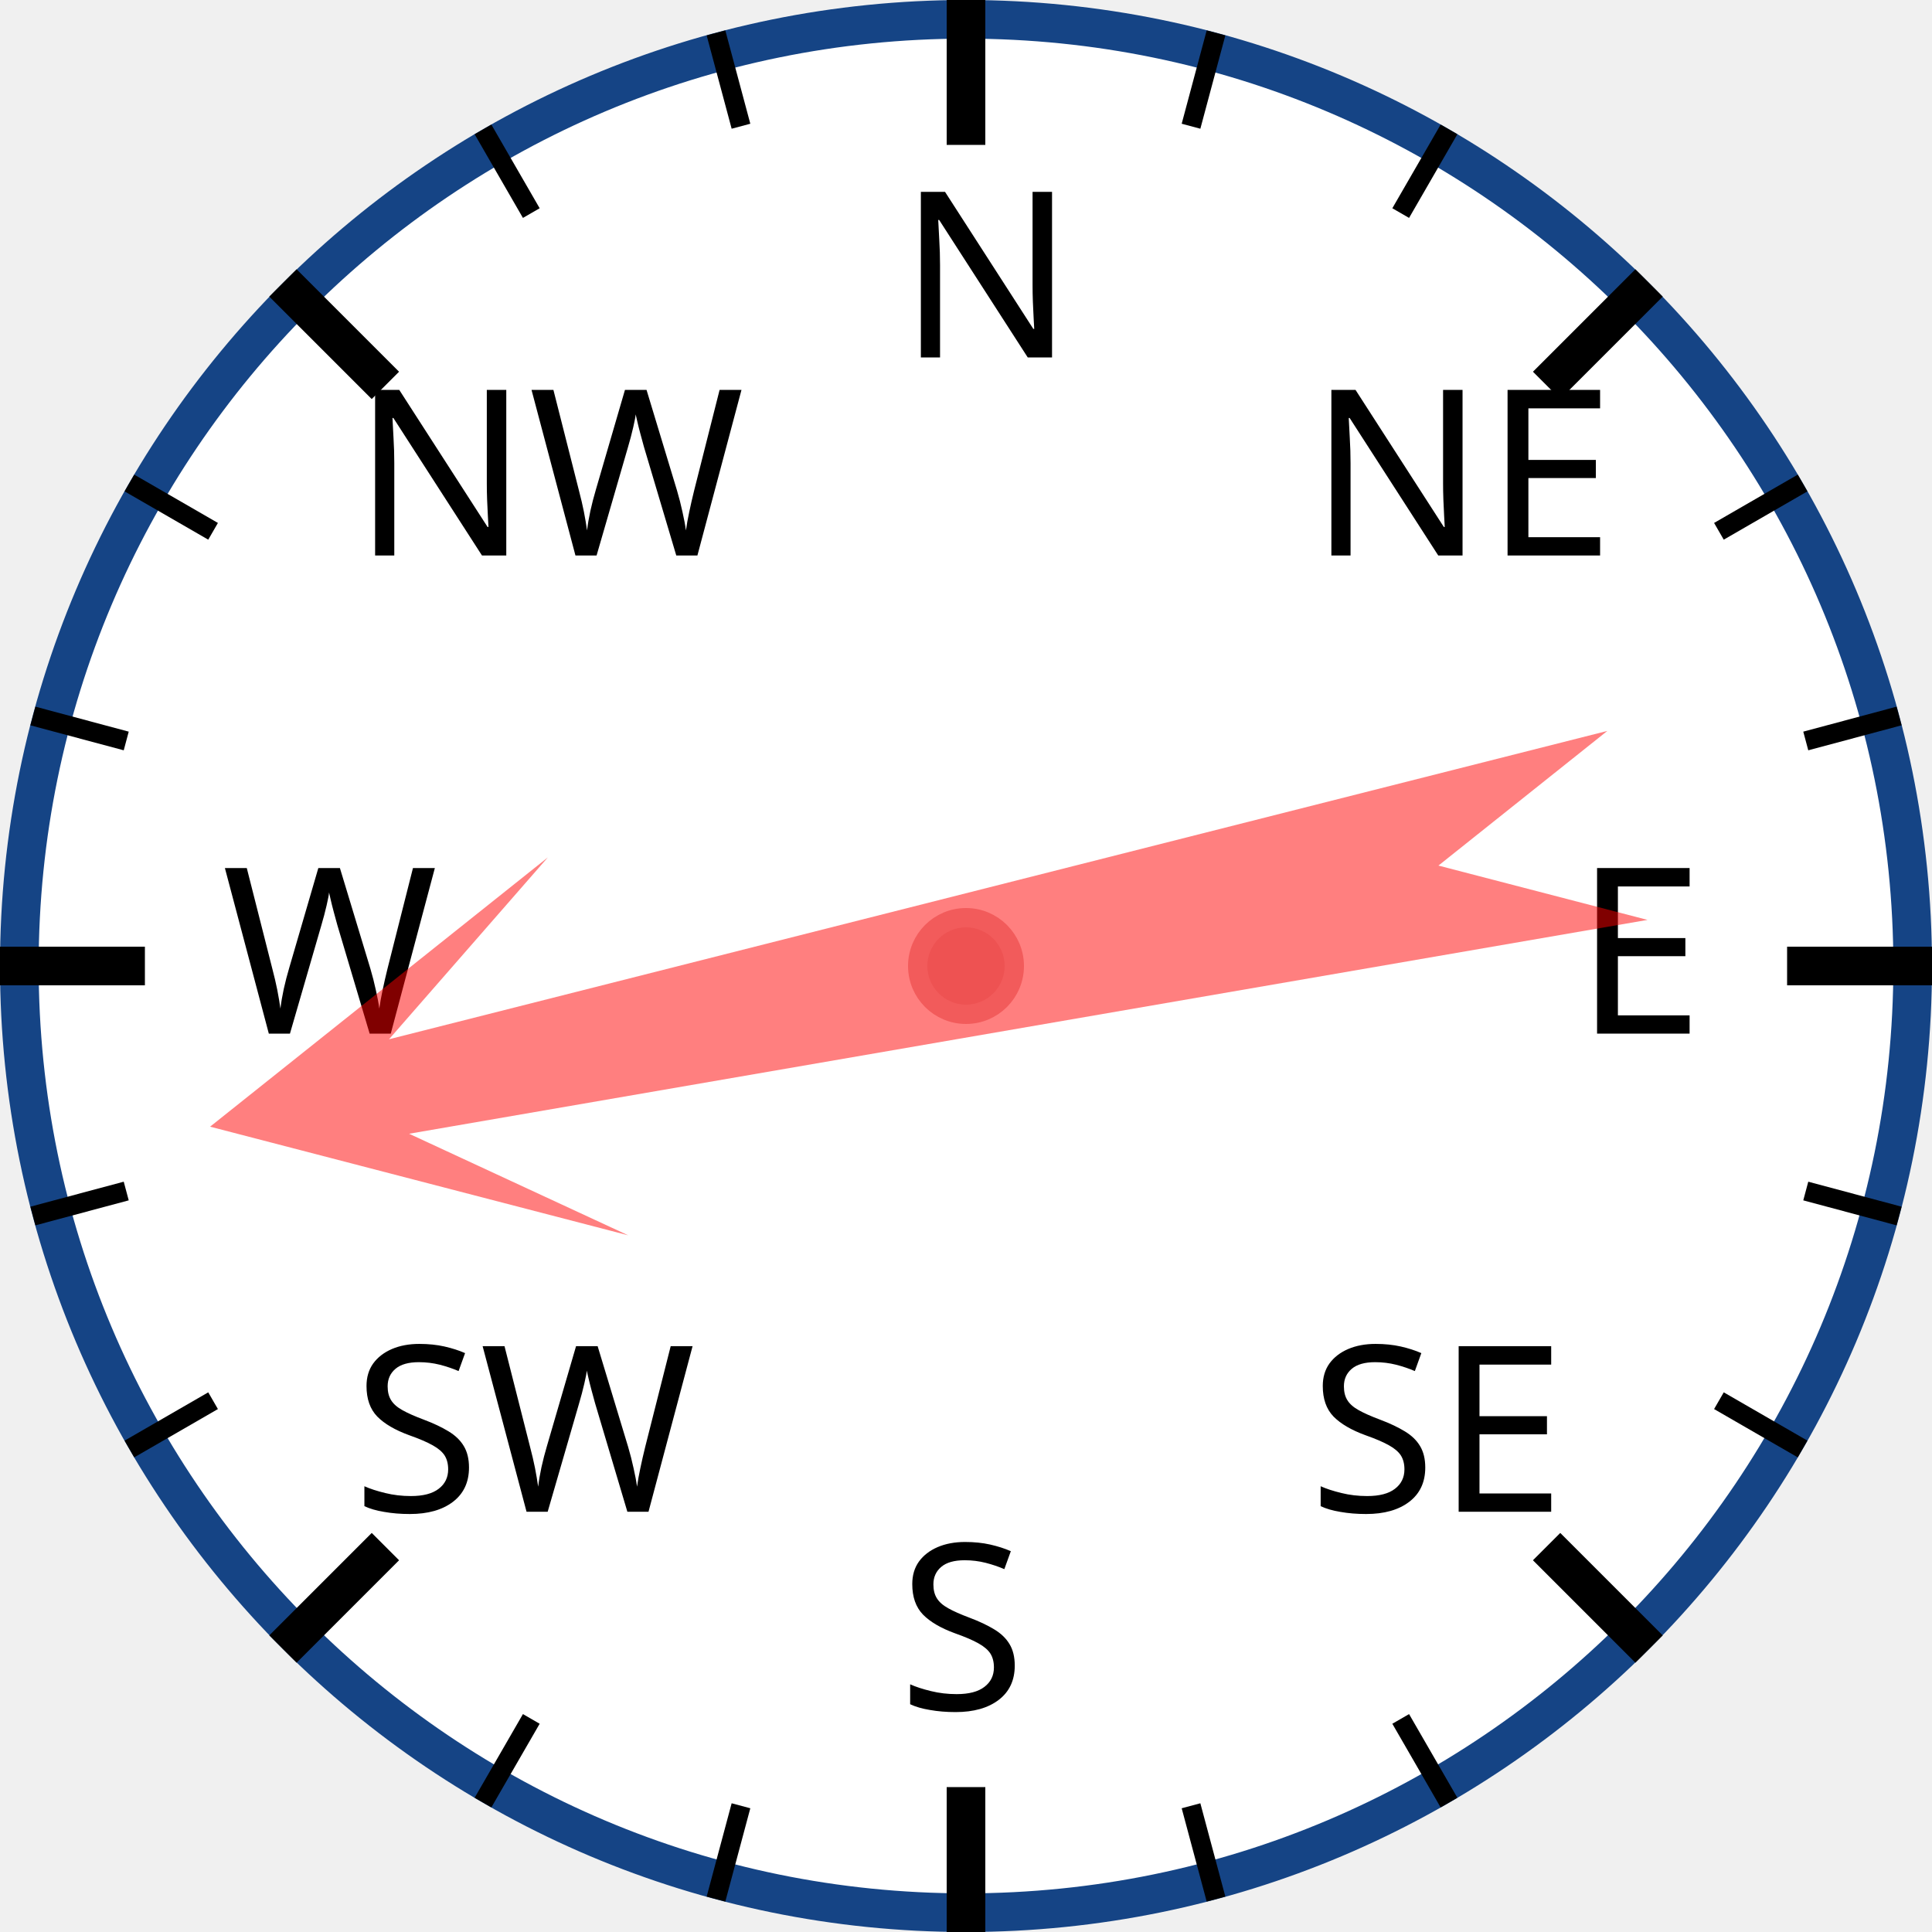
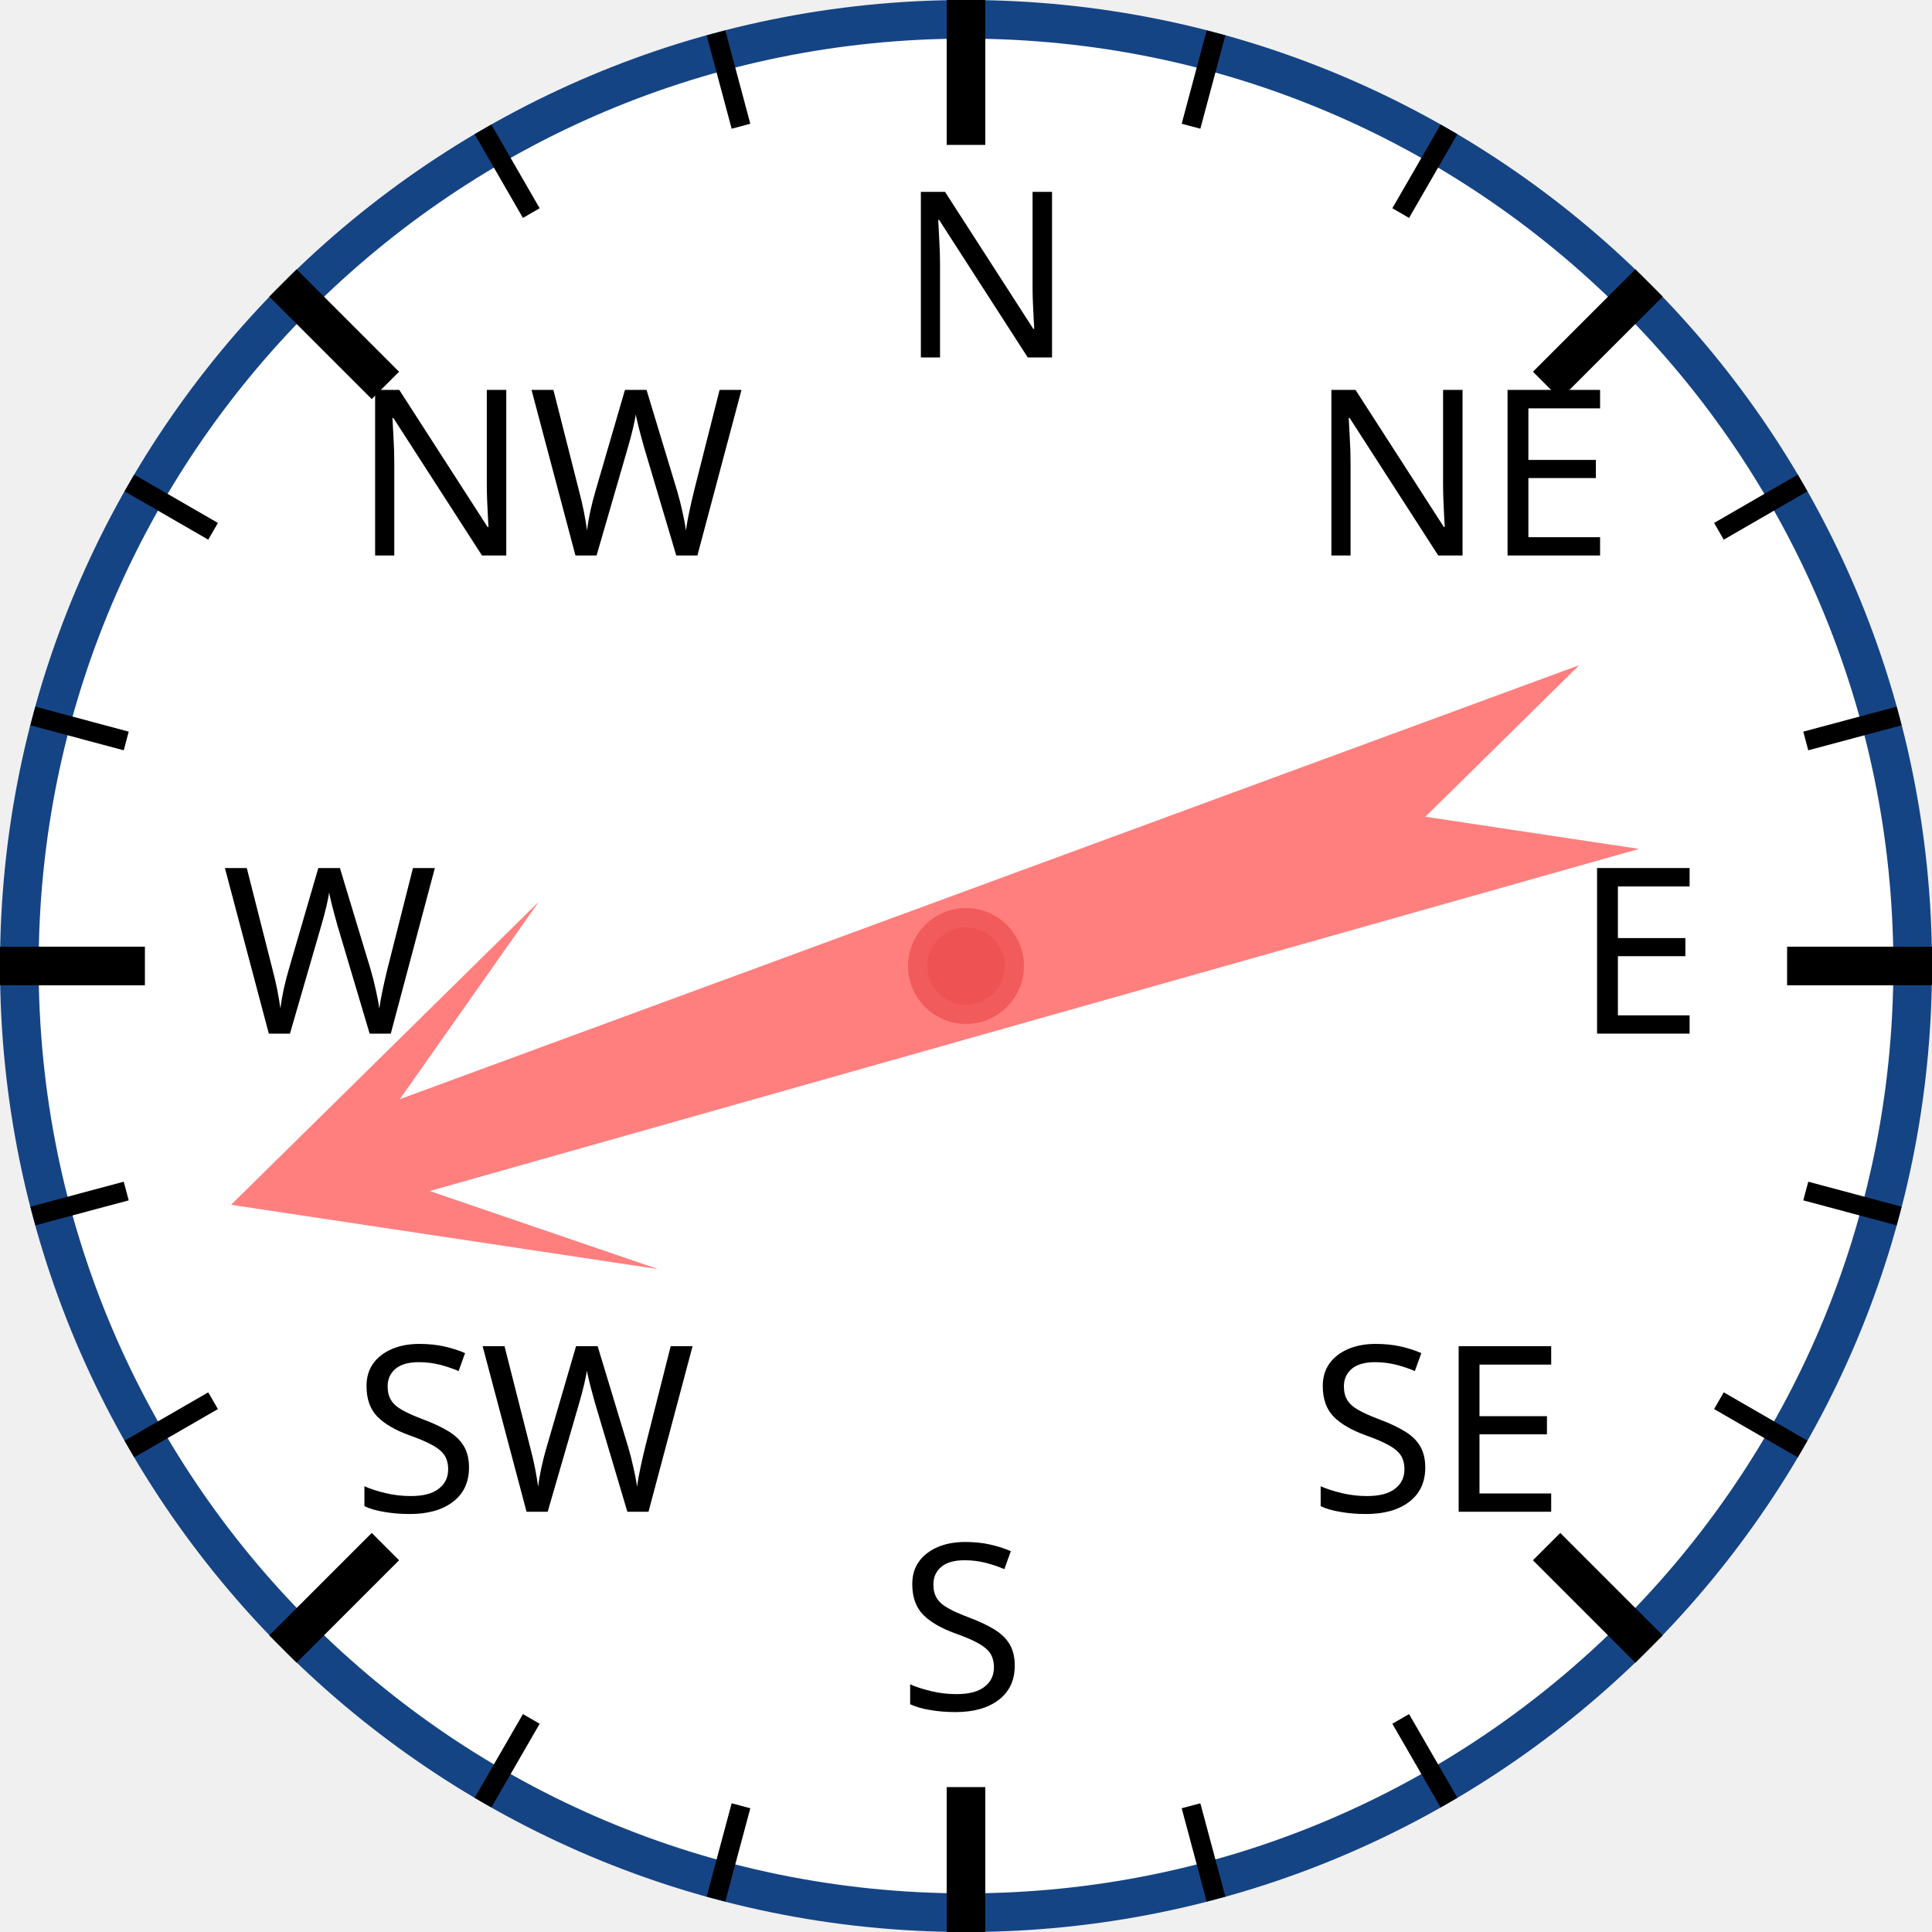
<svg xmlns="http://www.w3.org/2000/svg" width="120px" height="120px" viewBox="0 0 200 200">
  <circle cx="100" cy="100" r="98" style="fill: white; stroke: #154485; stroke-width: 4;" />
  <text x="93.0" y="37.0" style="font-family: sans-serif; font-size: 18pt;">N</text>
  <line x1="100.0" y1="0.0" x2="100.0" y2="15.0" style="stroke: black; stroke-width: 4;" />
  <line x1="74.118" y1="3.407" x2="76.706" y2="13.067" style="stroke: black; stroke-width: 2;" />
  <line x1="50" y1="13.397" x2="55" y2="22.058" style="stroke: black; stroke-width: 2;" />
  <text x="36.503" y="57.503" style="font-family: sans-serif; font-size: 18pt;">NW</text>
  <line x1="29.289" y1="29.289" x2="39.896" y2="39.896" style="stroke: black; stroke-width: 4;" />
  <line x1="13.397" y1="50" x2="22.058" y2="55" style="stroke: black; stroke-width: 2;" />
  <line x1="3.407" y1="74.118" x2="13.067" y2="76.706" style="stroke: black; stroke-width: 2;" />
  <text x="23.0" y="107.0" style="font-family: sans-serif; font-size: 18pt;">W</text>
  <line x1="0.0" y1="100.0" x2="15.0" y2="100.0" style="stroke: black; stroke-width: 4;" />
  <line x1="3.407" y1="125.882" x2="13.067" y2="123.294" style="stroke: black; stroke-width: 2;" />
  <line x1="13.397" y1="150" x2="22.058" y2="145" style="stroke: black; stroke-width: 2;" />
  <text x="36.503" y="156.497" style="font-family: sans-serif; font-size: 18pt;">SW</text>
  <line x1="29.289" y1="170.711" x2="39.896" y2="160.104" style="stroke: black; stroke-width: 4;" />
  <line x1="50" y1="186.603" x2="55" y2="177.942" style="stroke: black; stroke-width: 2;" />
  <line x1="74.118" y1="196.593" x2="76.706" y2="186.933" style="stroke: black; stroke-width: 2;" />
  <text x="93" y="177.0" style="font-family: sans-serif; font-size: 18pt;">S</text>
  <line x1="100" y1="200.0" x2="100" y2="185.0" style="stroke: black; stroke-width: 4;" />
  <line x1="125.882" y1="196.593" x2="123.294" y2="186.933" style="stroke: black; stroke-width: 2;" />
  <line x1="150.0" y1="186.603" x2="145.0" y2="177.942" style="stroke: black; stroke-width: 2;" />
  <text x="135.497" y="156.497" style="font-family: sans-serif; font-size: 18pt;">SE</text>
  <line x1="170.711" y1="170.711" x2="160.104" y2="160.104" style="stroke: black; stroke-width: 4;" />
  <line x1="186.603" y1="150" x2="177.942" y2="145" style="stroke: black; stroke-width: 2;" />
  <line x1="196.593" y1="125.882" x2="186.933" y2="123.294" style="stroke: black; stroke-width: 2;" />
  <text x="163.0" y="107" style="font-family: sans-serif; font-size: 18pt;">E</text>
  <line x1="200.0" y1="100" x2="185.0" y2="100" style="stroke: black; stroke-width: 4;" />
  <line x1="196.593" y1="74.118" x2="186.933" y2="76.706" style="stroke: black; stroke-width: 2;" />
  <line x1="186.603" y1="50" x2="177.942" y2="55" style="stroke: black; stroke-width: 2;" />
  <text x="135.497" y="57.503" style="font-family: sans-serif; font-size: 18pt;">NE</text>
  <line x1="170.711" y1="29.289" x2="160.104" y2="39.896" style="stroke: black; stroke-width: 4;" />
  <line x1="150" y1="13.397" x2="145" y2="22.058" style="stroke: black; stroke-width: 2;" />
  <line x1="125.882" y1="3.407" x2="123.294" y2="13.067" style="stroke: black; stroke-width: 2;" />
-   <polygon points="100 20 120 60 105 40 110 170 100 150 90 170 95 40 80 60" style="fill: red; fill-opacity: 0.5;" transform="rotate(258,100,100)" />
+   <polygon points="100 20 120 60 105 40 110 170 100 150 90 170 95 40 80 60" style="fill: red; fill-opacity: 0.5;" transform="rotate(252,100,100)" />
  <circle cx="100" cy="100" r="5" style="fill: #EE5252; stroke: #F25B5B; stroke-width: 2;" />
</svg>
